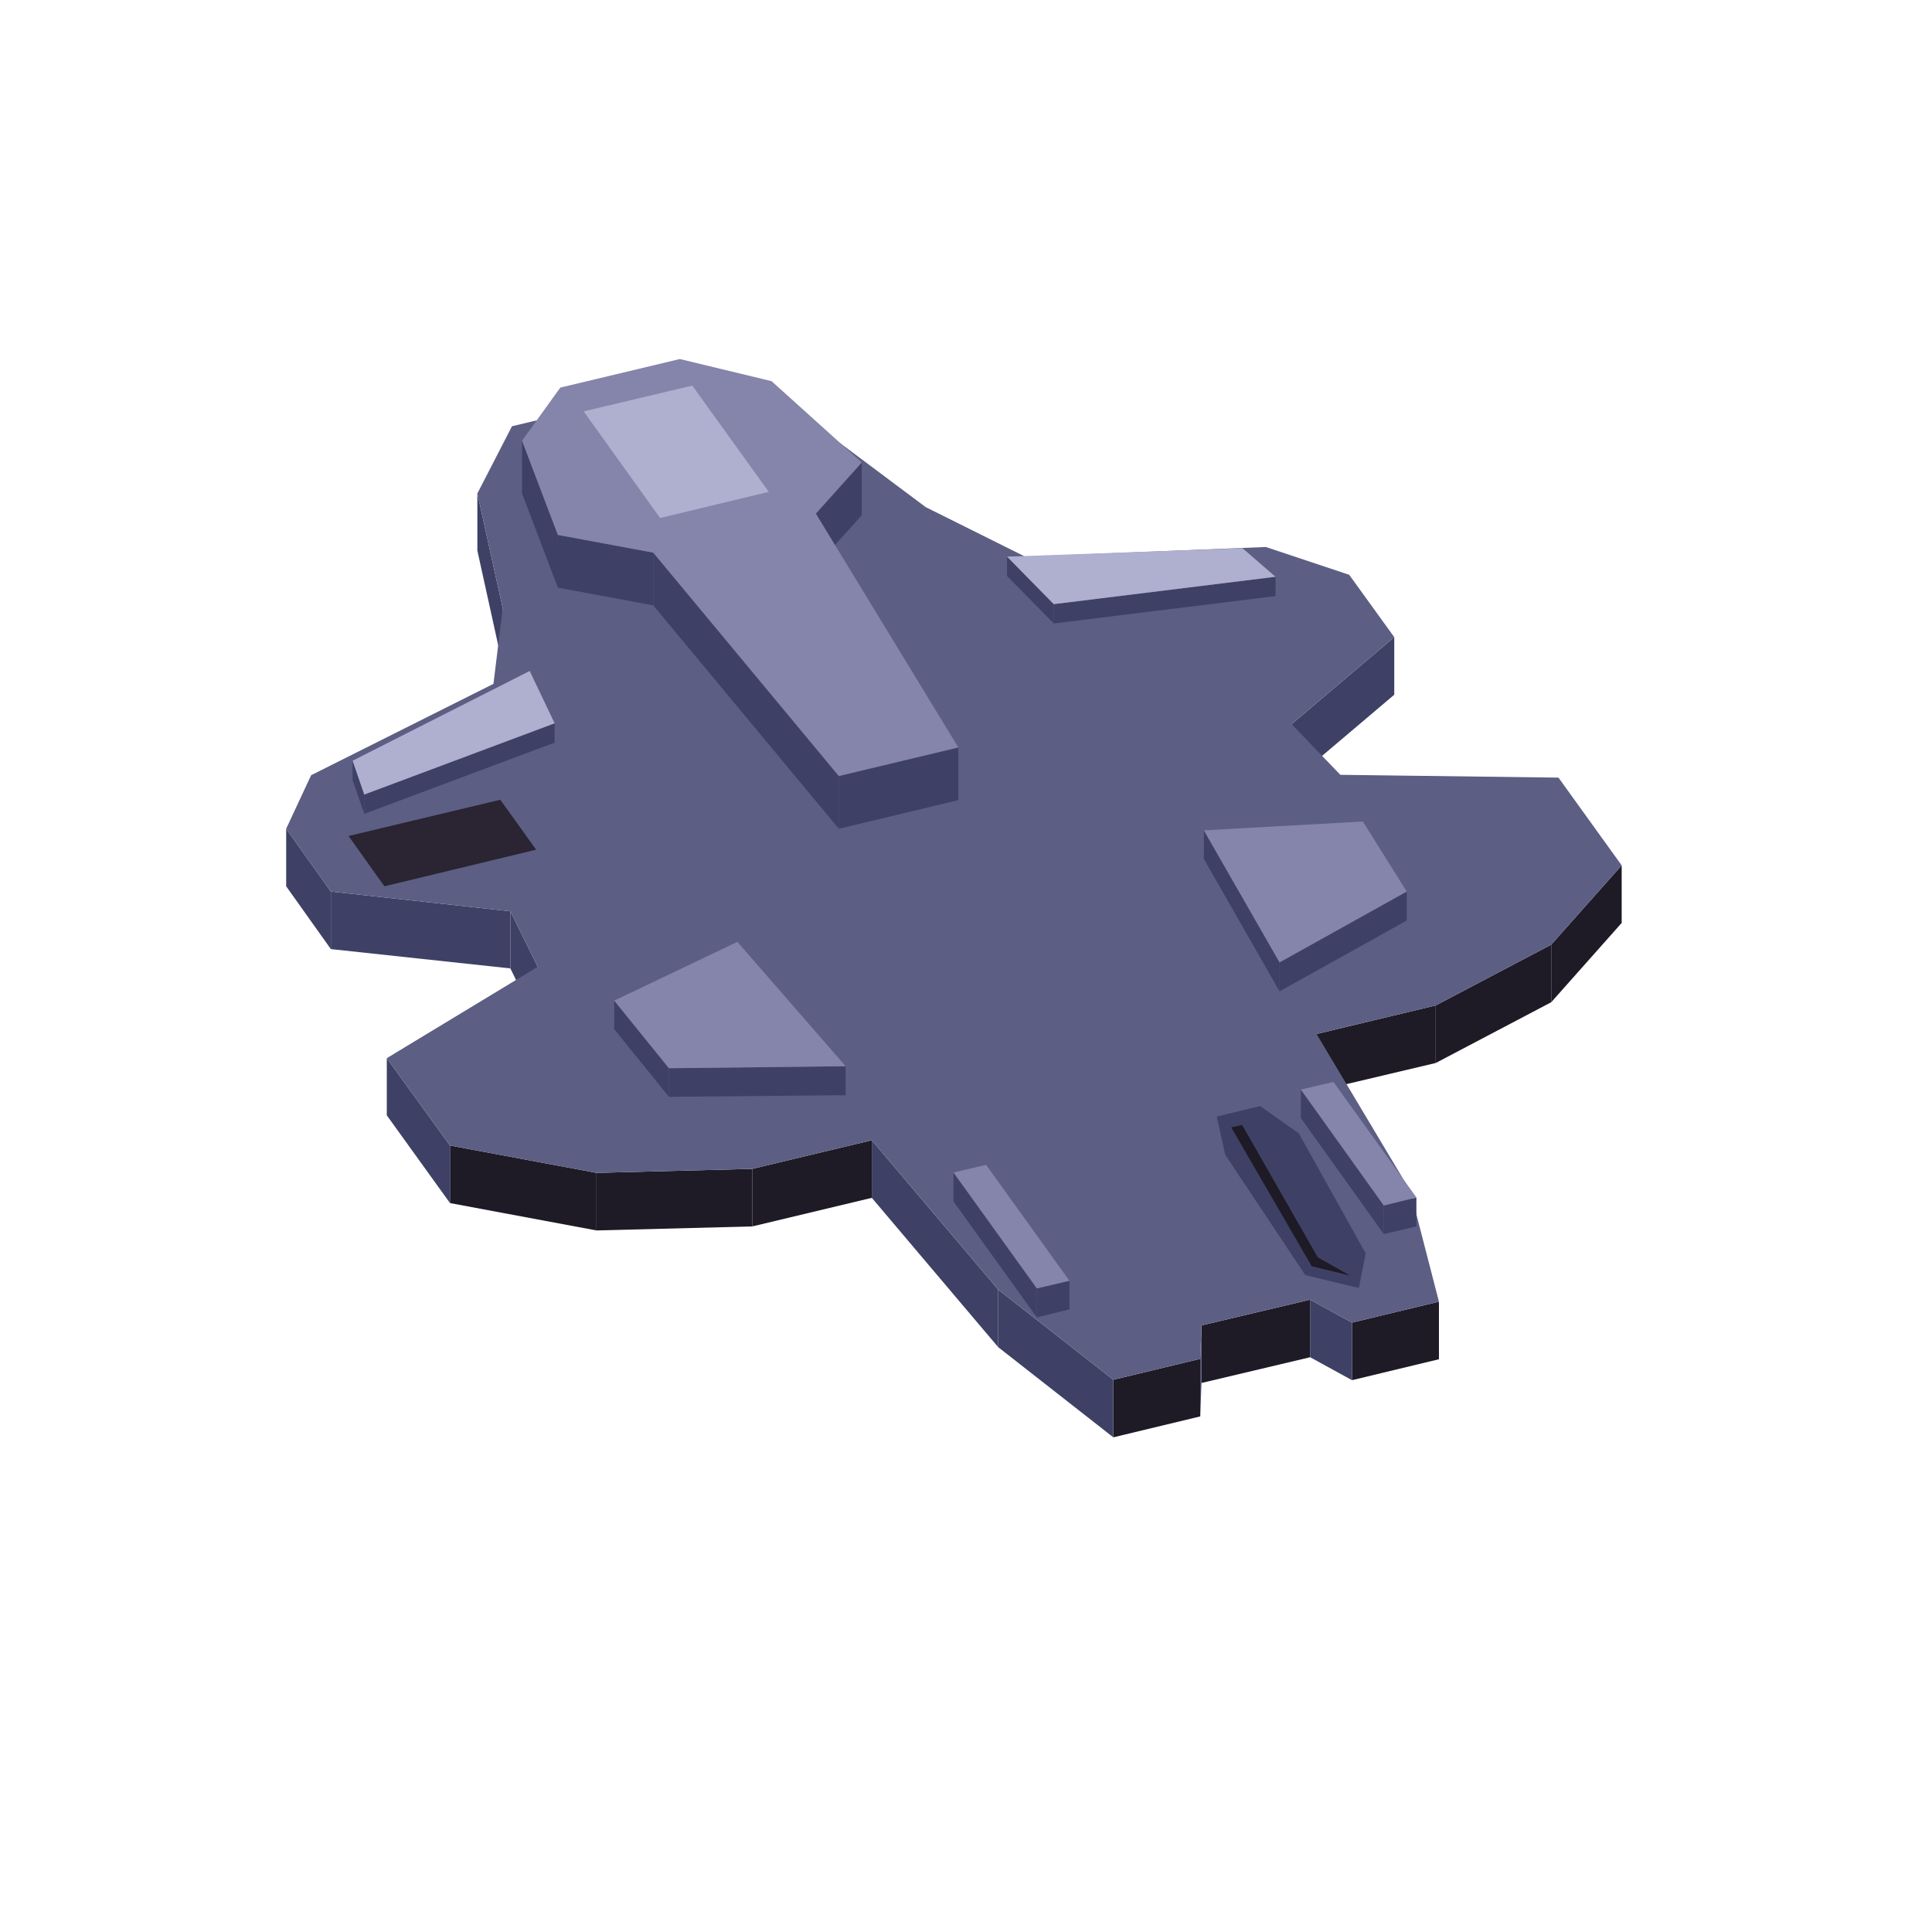
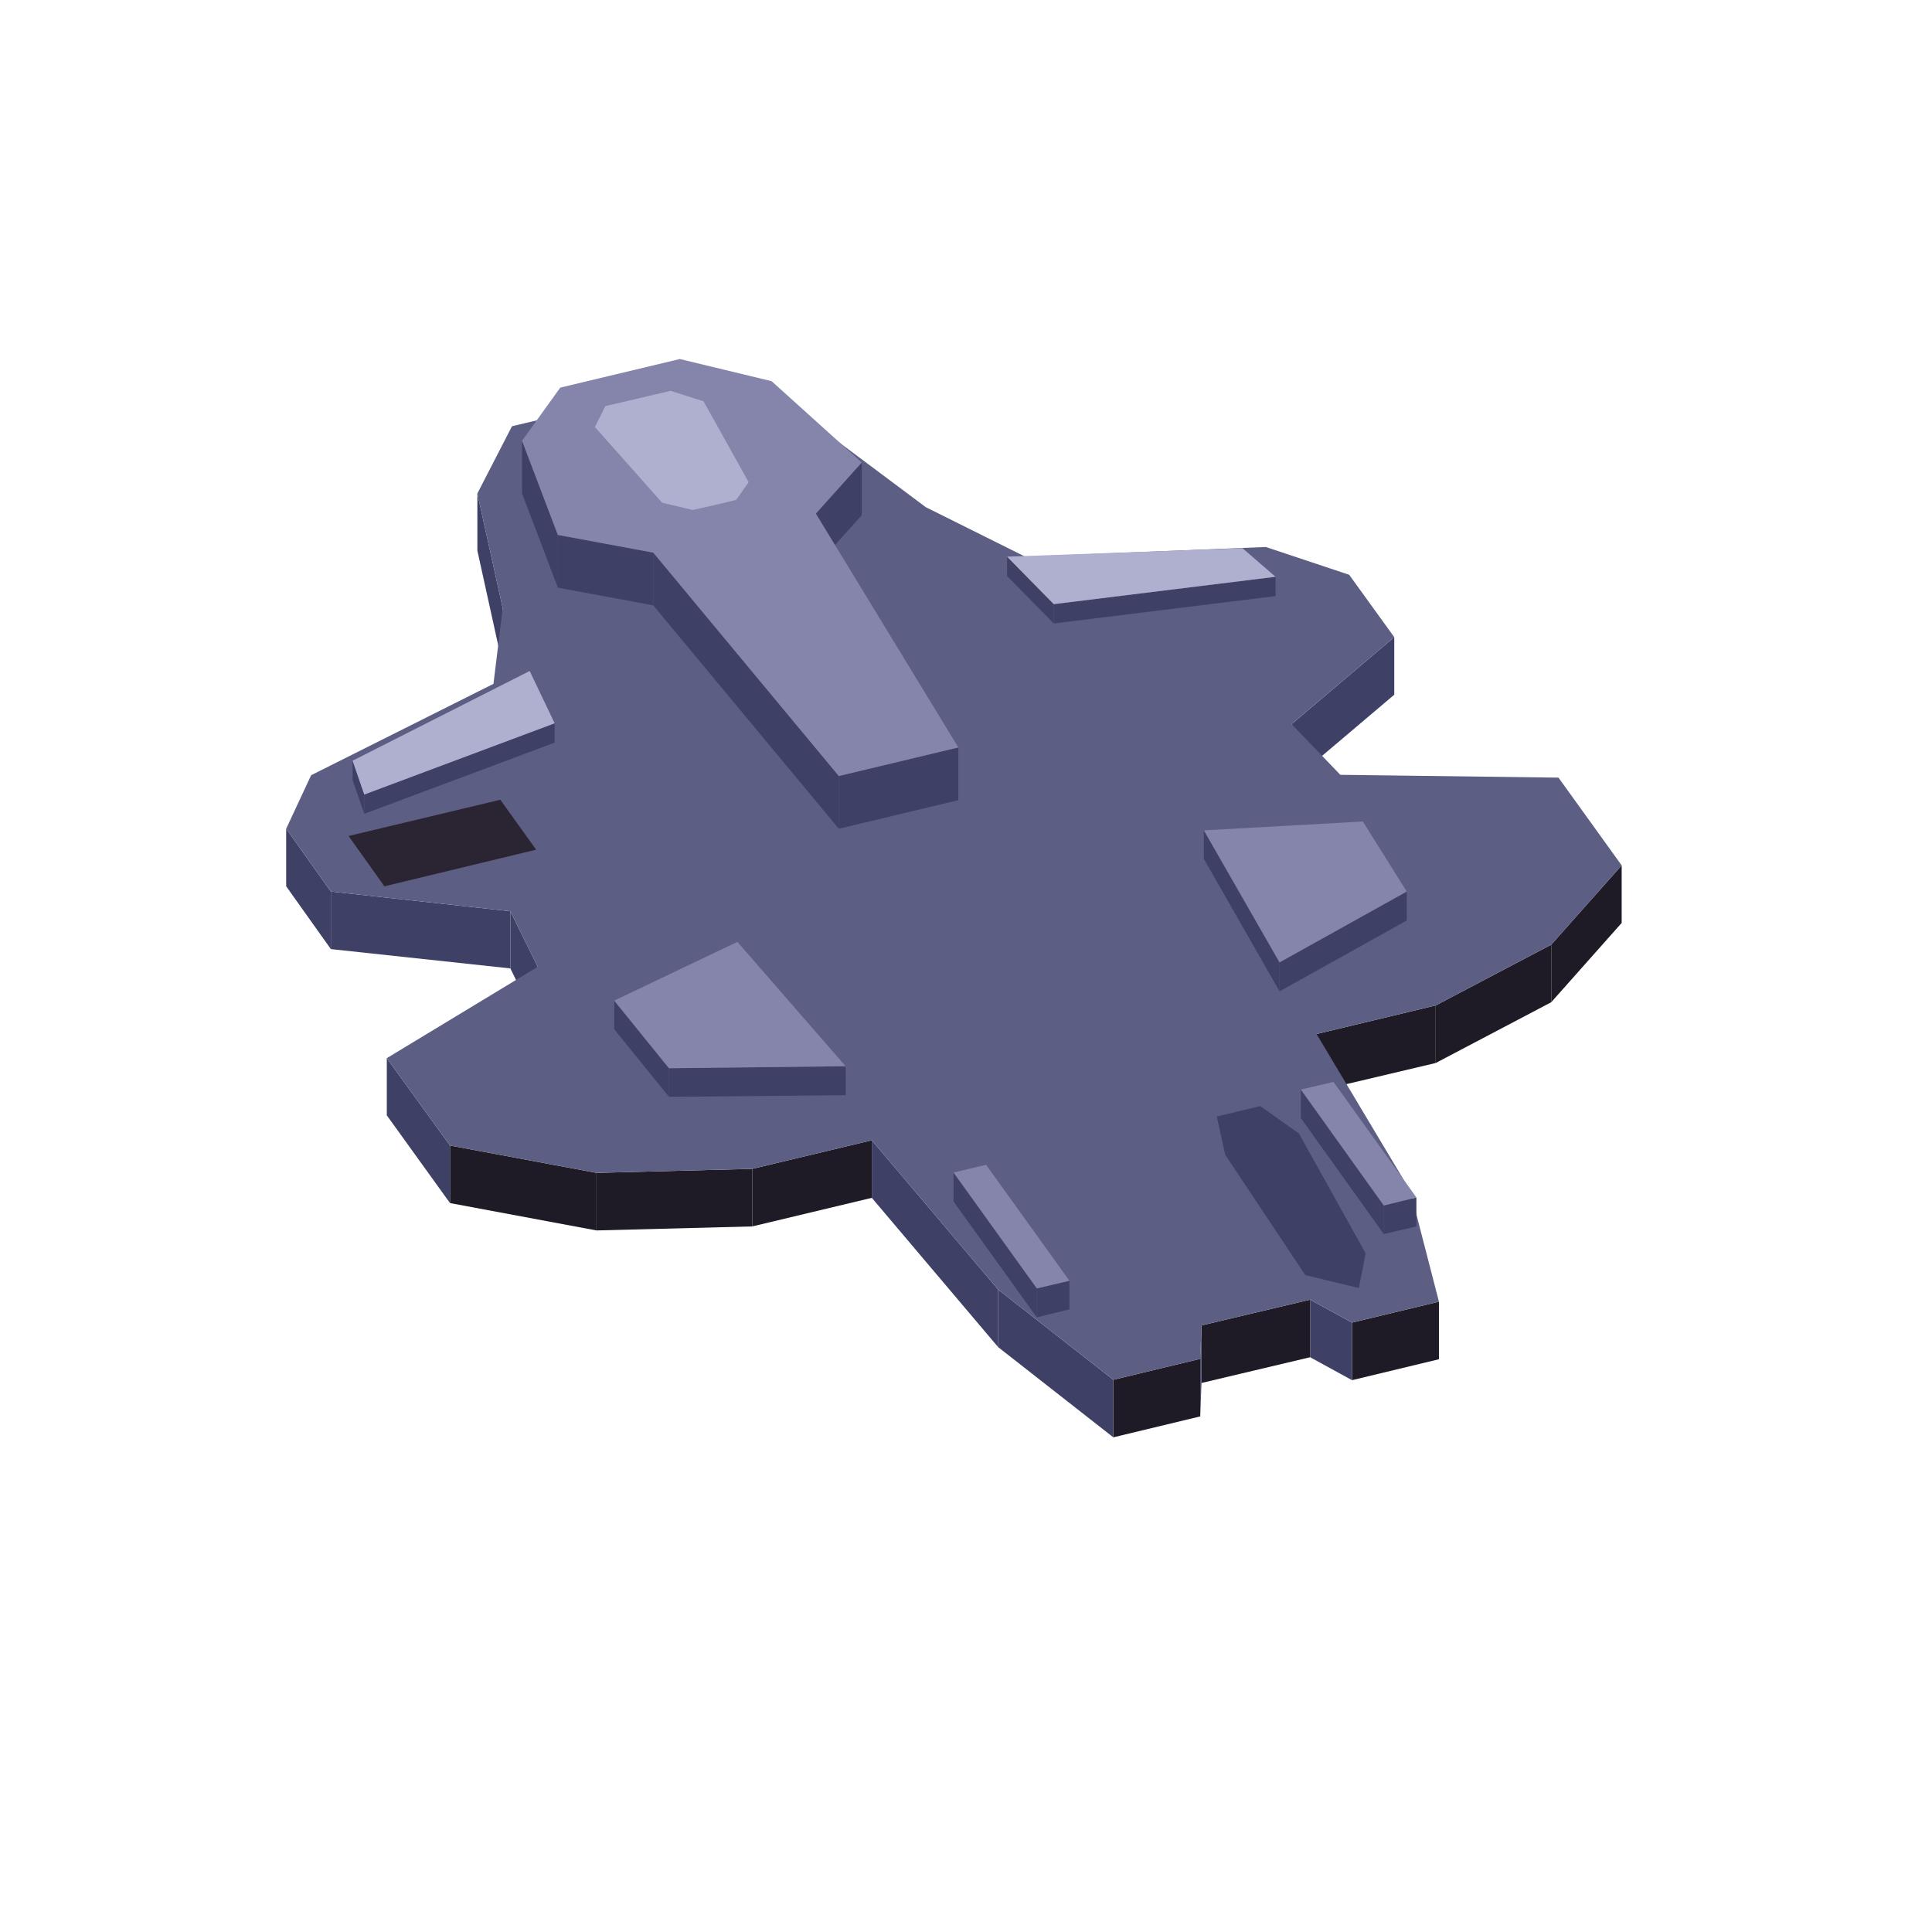
<svg xmlns="http://www.w3.org/2000/svg" width="210" height="210" viewBox="0 0 480 480">
  <polygon fill="#3e4165" points="320.9,179.9 346.4,158.3 346.4,172.6 320.9,194.2" />
  <polygon fill="#1e1a26" points="385.4,234.7 402.9,215 402.9,229.3 385.4,249" />
  <polygon fill="#1e1a26" points="356.7,249.8 385.4,234.7 385.4,249 356.7,264.1" />
  <polygon fill="#1e1a26" points="327.1,256.9 356.7,249.8 356.7,264.1 327.1,271.1" />
  <polygon fill="#1e1a26" points="335.9,328.6 357.5,323.4 357.5,337.7 335.9,342.9" />
  <polygon fill="#3e4165" points="325.5,322.9 335.9,328.6 335.9,342.9 325.5,337.2" />
  <polygon fill="#1e1a26" points="298.5,329.3 325.5,322.9 325.5,337.2 298.5,343.6" />
  <polygon fill="#3e4165" points="298.2,337.6 298.5,329.3 298.5,343.6 298.2,351.9" />
  <polygon fill="#1e1a26" points="276.6,342.8 298.2,337.6 298.2,351.9 276.6,357.1" />
  <polygon fill="#3e4165" points="248,320.4 276.6,342.8 276.6,357.1 248,334.7" />
  <polygon fill="#3e4165" points="216.6,283.3 248,320.4 248,334.7 216.6,297.6" />
  <polygon fill="#1e1a26" points="186.9,290.4 216.6,283.3 216.6,297.6 186.9,304.7" />
  <polygon fill="#1e1a26" points="148.2,291.4 186.9,290.4 186.9,304.7 148.2,305.7" />
  <polygon fill="#1e1a26" points="111.8,284.6 148.2,291.4 148.2,305.7 111.8,298.9" />
  <polygon fill="#3e4165" points="96.1,262.9 111.8,284.6 111.8,298.9 96.1,277.1" />
  <polygon fill="#3e4165" points="126.8,226.4 133.6,240.2 133.6,254.5 126.8,240.6" />
  <polygon fill="#3e4165" points="82.2,221.5 126.8,226.4 126.8,240.6 82.2,235.8" />
  <polygon fill="#3e4165" points="71.1,205.9 82.2,221.5 82.2,235.8 71.1,220.2" />
  <polygon fill="#3e4165" points="118.6,122.6 124.9,151.1 124.9,165.4 118.6,136.8" />
  <polygon fill="#5c5e83" points="173,95 199.5,103.2 230,126 254.7,138.3 314.5,135.9 335.2,142.8 346.4,158.3 320.9,179.9 333,192.5 387.2,193.2 402.9,215 385.4,234.7 356.7,249.8 327.1,256.9 350.4,295.9 357.5,323.4 335.9,328.6 325.5,322.9 298.5,329.3 298.2,337.6 276.6,342.8 248,320.4 216.6,283.3 186.9,290.4 148.2,291.4 111.8,284.6 96.1,262.9 133.6,240.2 126.8,226.4 82.2,221.5 71.1,205.9 77.3,192.6 122.6,169.9 124.9,151.1 118.6,122.6 127.2,105.9" />
  <polygon fill="#3e4165" points="202.7,127.6 214.1,114.9 214.1,128 202.7,140.7" />
  <polygon fill="#3e4165" points="208.4,192.8 238.1,185.7 238.1,198.8 208.4,205.9" />
  <polygon fill="#3e4165" points="162.3,137.3 208.4,192.8 208.4,205.9 162.3,150.4" />
  <polygon fill="#3e4165" points="138.6,132.9 162.3,137.3 162.3,150.4 138.6,146" />
  <polygon fill="#3e4165" points="129.7,109.5 138.6,132.9 138.6,146 129.7,122.6" />
  <polygon fill="#8584aa" points="168.9,89.2 191.7,94.7 214.1,114.9 202.7,127.6 238.1,185.7 208.4,192.8 162.3,137.3 138.6,132.9 129.7,109.5 139.2,96.3" />
-   <polygon fill="#afafd0" points="145,102.2 172,95.8 191,122.2 164,128.7" />
+   <polygon fill="#afafd0" points="158.5,99 166.6,97.1 174.8,99.7 186,119.8 182.9,124.2 177.5,125.5 177.5,125.5 172.1,126.7 164.5,124.9 147.8,106.1 150.4,100.9 158.5,99" />
  <polygon fill="#3e4165" points="261.8,150.1 316.9,143.3 316.9,148.1 261.8,154.9" />
  <polygon fill="#3e4165" points="250.2,138.3 261.8,150.1 261.8,154.9 250.2,143.1" />
  <polygon fill="#afafd0" points="250.2,138.3 308.7,136.2 316.9,143.3 261.8,150.1" />
  <polygon fill="#3e4165" points="90.5,197.4 137.8,179.7 137.8,184.5 90.5,202.2" />
  <polygon fill="#3e4165" points="87.6,189 90.5,197.4 90.5,202.2 87.6,193.8" />
  <polygon fill="#afafd0" points="137.8,179.7 90.5,197.4 87.6,189 131.6,166.7" />
  <polygon fill="#2a2433" points="86.6,207.7 124.3,198.7 133.2,211.1 95.5,220.2" />
  <polygon fill="#3e4165" points="317.9,239.1 349.5,221.5 349.5,228.7 317.9,246.3" />
  <polygon fill="#3e4165" points="299.1,206.3 317.9,239.1 317.9,246.3 299.1,213.4" />
  <polygon fill="#8584aa" points="299.1,206.3 338.6,204.1 349.5,221.5 317.9,239.1" />
  <polygon fill="#3e4165" points="166.2,265.4 210.1,264.9 210.1,272.1 166.2,272.5" />
  <polygon fill="#3e4165" points="152.6,248.6 166.2,265.4 166.2,272.5 152.6,255.7" />
  <polygon fill="#8584aa" points="210.1,264.9 166.2,265.4 152.6,248.6 183.2,234" />
  <polygon fill="#3e4165" points="343.8,299.5 351.9,297.5 351.9,304.7 343.8,306.6" />
  <polygon fill="#3e4165" points="323.2,270.7 343.8,299.5 343.8,306.6 323.2,277.8" />
  <polygon fill="#8584aa" points="323.2,270.7 331.3,268.8 351.9,297.5 343.8,299.5" />
  <polygon fill="#3e4165" points="302.3,277.4 313.1,274.8 322.7,281.6 339.3,311.4 337.6,320 324.3,316.8 304.4,286.9" />
-   <polygon fill="#1e1a26" points="305.9,280.1 308.6,279.5 327.4,312.4 335.4,316.9 325.9,314.6" />
  <polygon fill="#3e4165" points="257.6,320.1 265.7,318.2 265.7,325.3 257.6,327.3" />
  <polygon fill="#3e4165" points="236.9,291.3 257.6,320.1 257.6,327.3 236.9,298.5" />
  <polygon fill="#8584aa" points="236.9,291.3 245,289.4 265.7,318.2 257.6,320.1" />
</svg>
